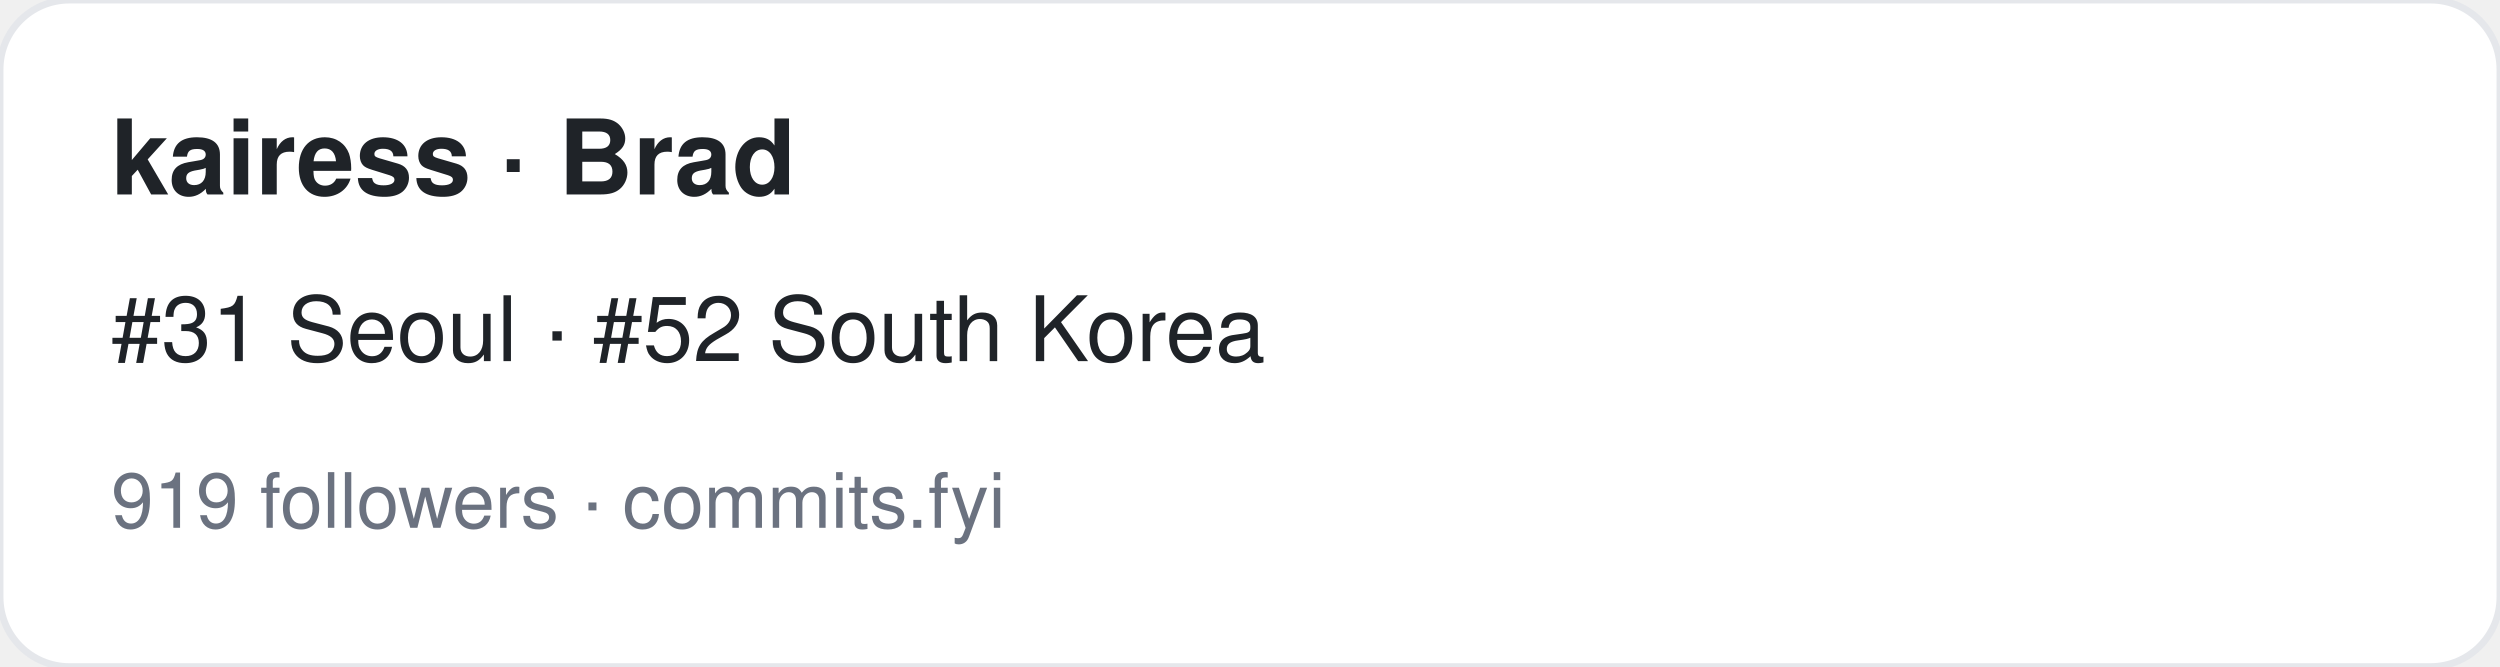
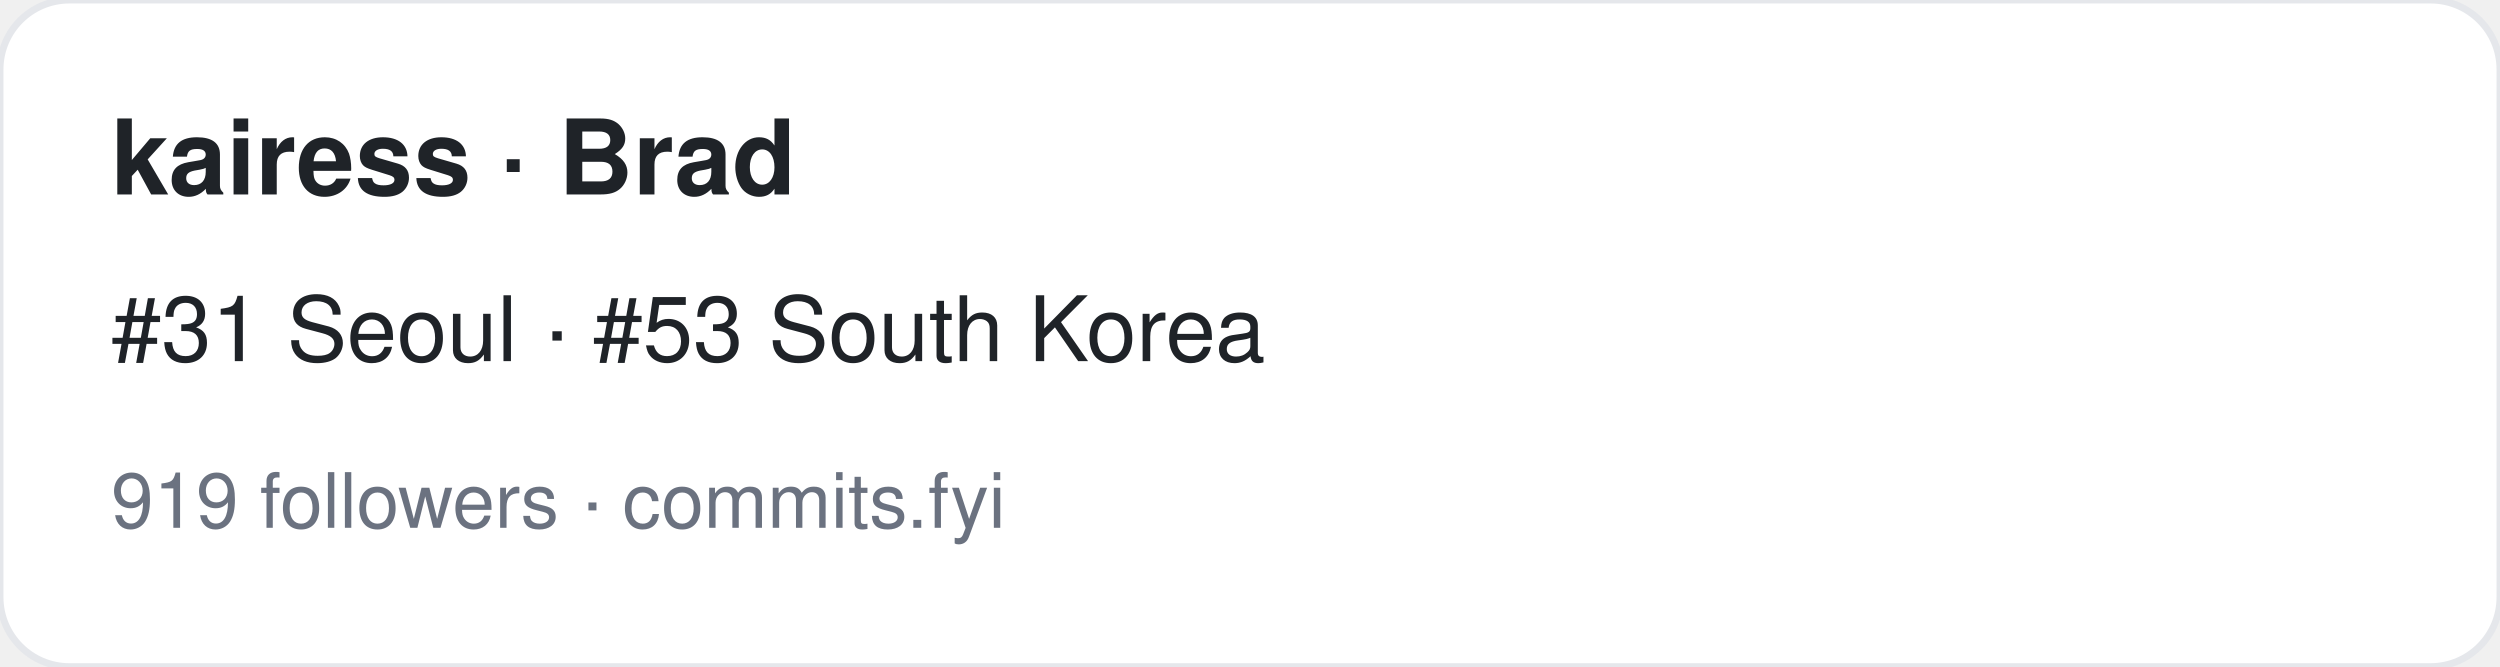
<svg xmlns="http://www.w3.org/2000/svg" width="360" height="96" viewBox="0 0 360 96" font-family="-apple-system,BlinkMacSystemFont,Segoe UI,Helvetica,Arial,sans-serif">
  <rect width="360" height="96" rx="10" fill="#ffffff" stroke="#e5e7eb" />
  <text x="16" y="28" font-size="15" font-weight="700" fill="#1f2328">kairess · Brad</text>
-   <text x="16" y="52" font-size="13" fill="#1f2328">#31 Seoul · #52 South Korea</text>
+   <text x="16" y="52" font-size="13" fill="#1f2328">#31 Seoul · #53 South Korea</text>
  <text x="16" y="76" font-size="11" fill="#6b7280">919 followers · commits.fyi</text>
</svg>
